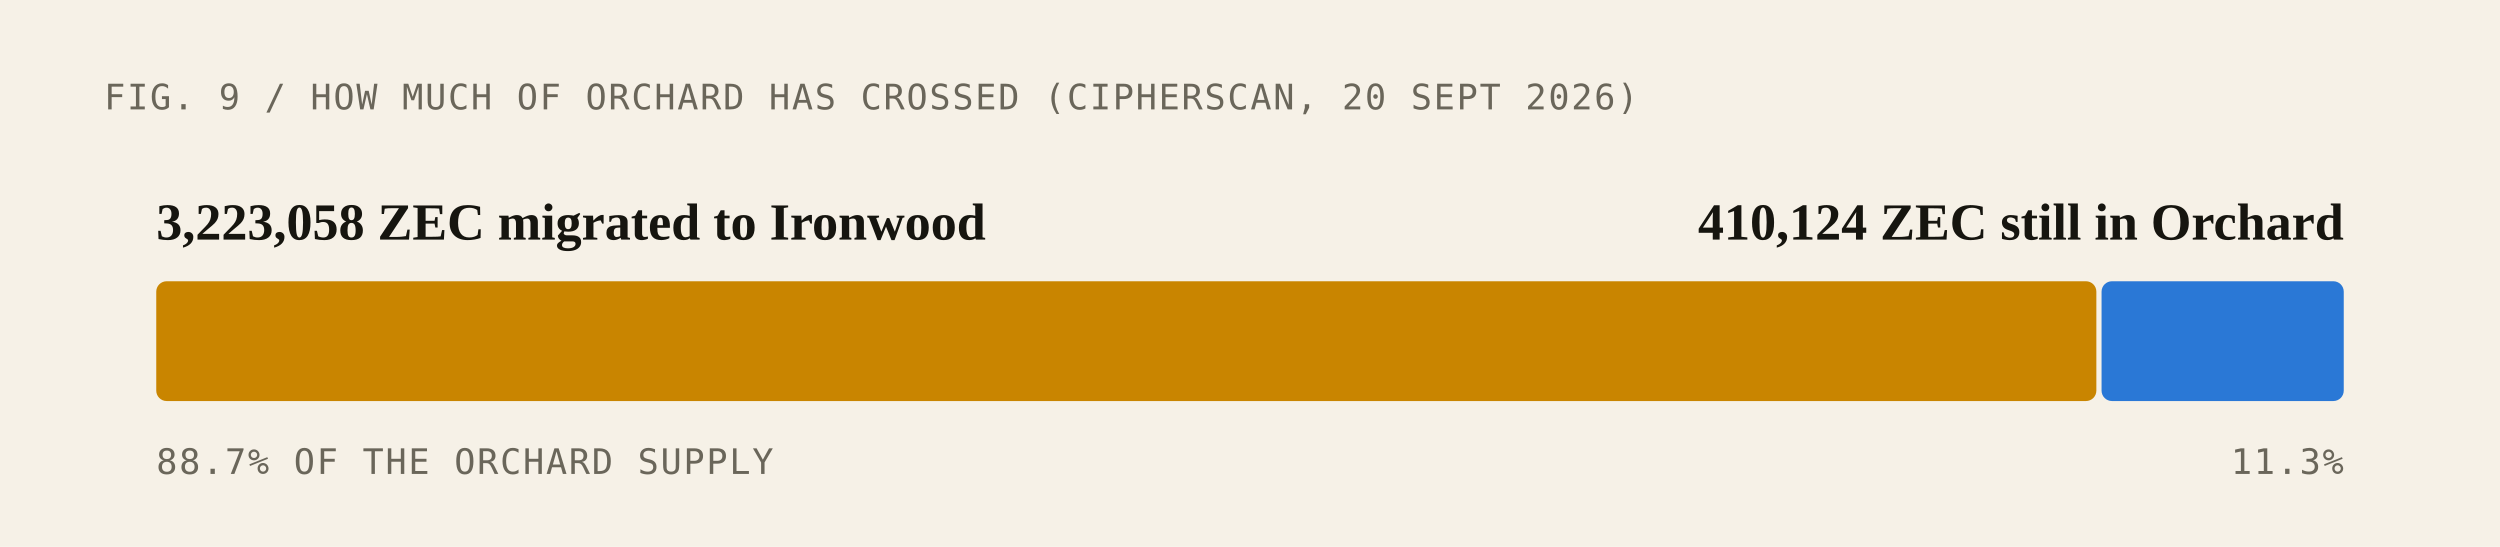
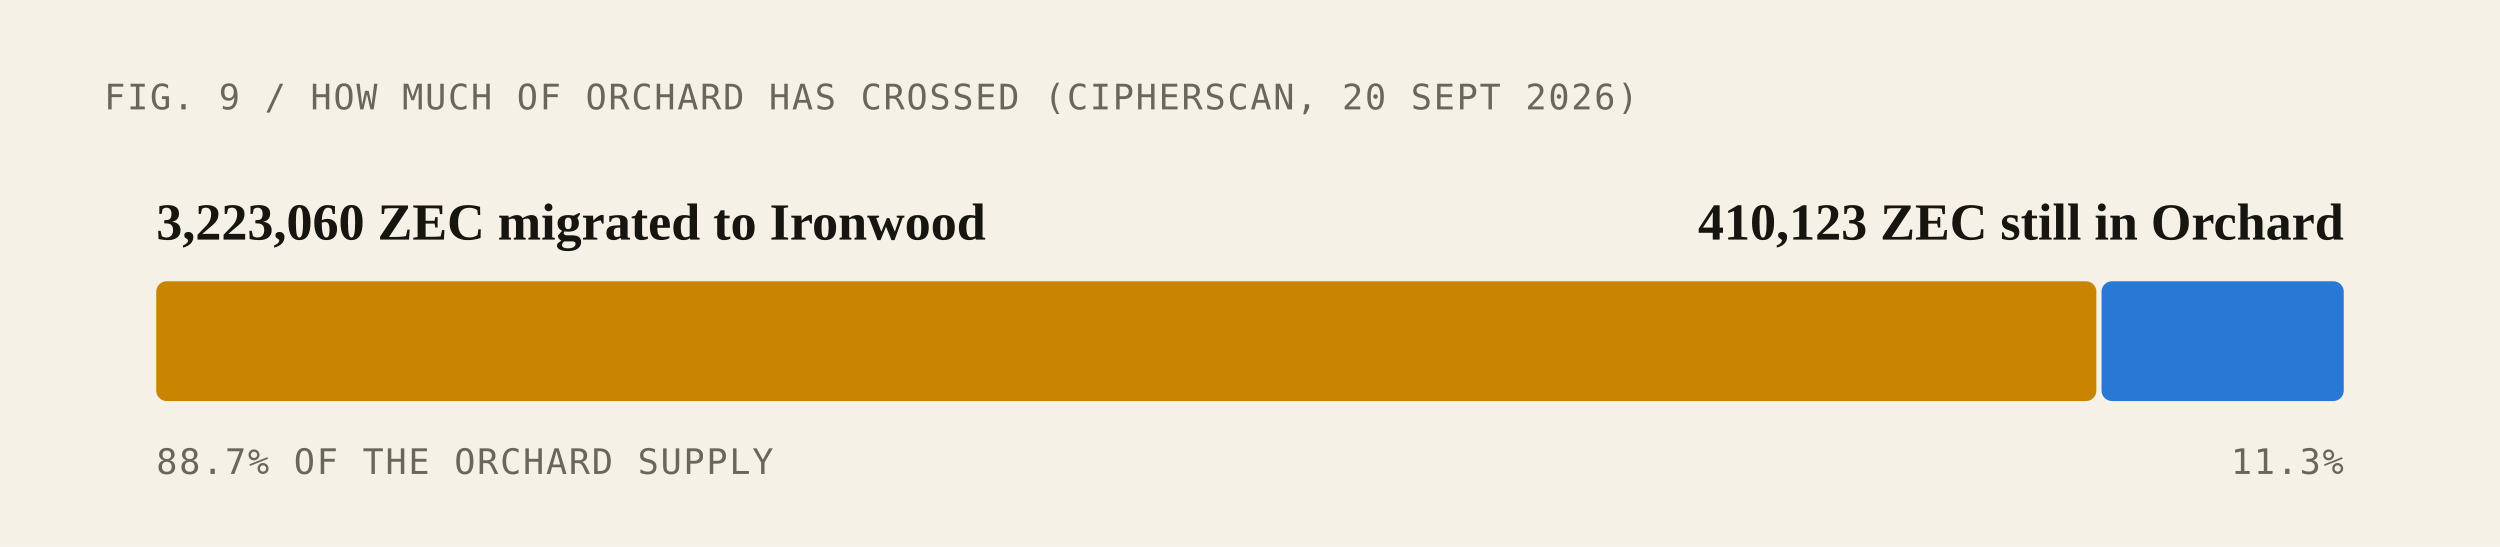
<svg xmlns="http://www.w3.org/2000/svg" viewBox="0 0 960 210" width="960" height="210" role="img" aria-labelledby="t d">
  <defs>
    <marker id="arr" viewBox="0 0 10 10" refX="9" refY="5" markerWidth="7" markerHeight="7" orient="auto-start-reverse">
      <path d="M0 0L10 5L0 10z" fill="#16150f" />
    </marker>
  </defs>
  <rect width="960" height="210" fill="#f6f1e7" />
  <style>.m{font-family:ui-monospace, 'SF Mono', Menlo, Consolas, monospace;font-size:13.5px;fill:#6a665a;letter-spacing:.05em}.mi{font-family:ui-monospace, 'SF Mono', Menlo, Consolas, monospace;font-size:14.5px;fill:#16150f}.sb{font-family:Georgia, 'Times New Roman', serif;font-size:20px;font-weight:700;fill:#16150f}.sm{font-family:Georgia, 'Times New Roman', serif;font-size:16.5px;fill:#16150f}</style>
  <text x="40" y="42" class="m">FIG. 9 / HOW MUCH OF ORCHARD HAS CROSSED (CIPHERSCAN, 20 SEPT 2026)</text>
-   <text x="60" y="92" class="sb">3,223,058 ZEC migrated to Ironwood</text>
-   <text x="900" y="92" class="sb" text-anchor="end">410,124 ZEC still in Orchard</text>
+   <text x="60" y="92" class="sb">3,223,060 ZEC migrated to Ironwood</text>
+   <text x="900" y="92" class="sb" text-anchor="end">410,123 ZEC still in Orchard</text>
  <rect x="60" y="108" width="745" height="46" rx="4" fill="#c98500" />
  <rect x="807" y="108" width="93" height="46" rx="4" fill="#2a78d6" />
  <text x="60" y="182" class="m">88.7% OF THE ORCHARD SUPPLY</text>
  <text x="900" y="182" class="m" text-anchor="end">11.3%</text>
</svg>
